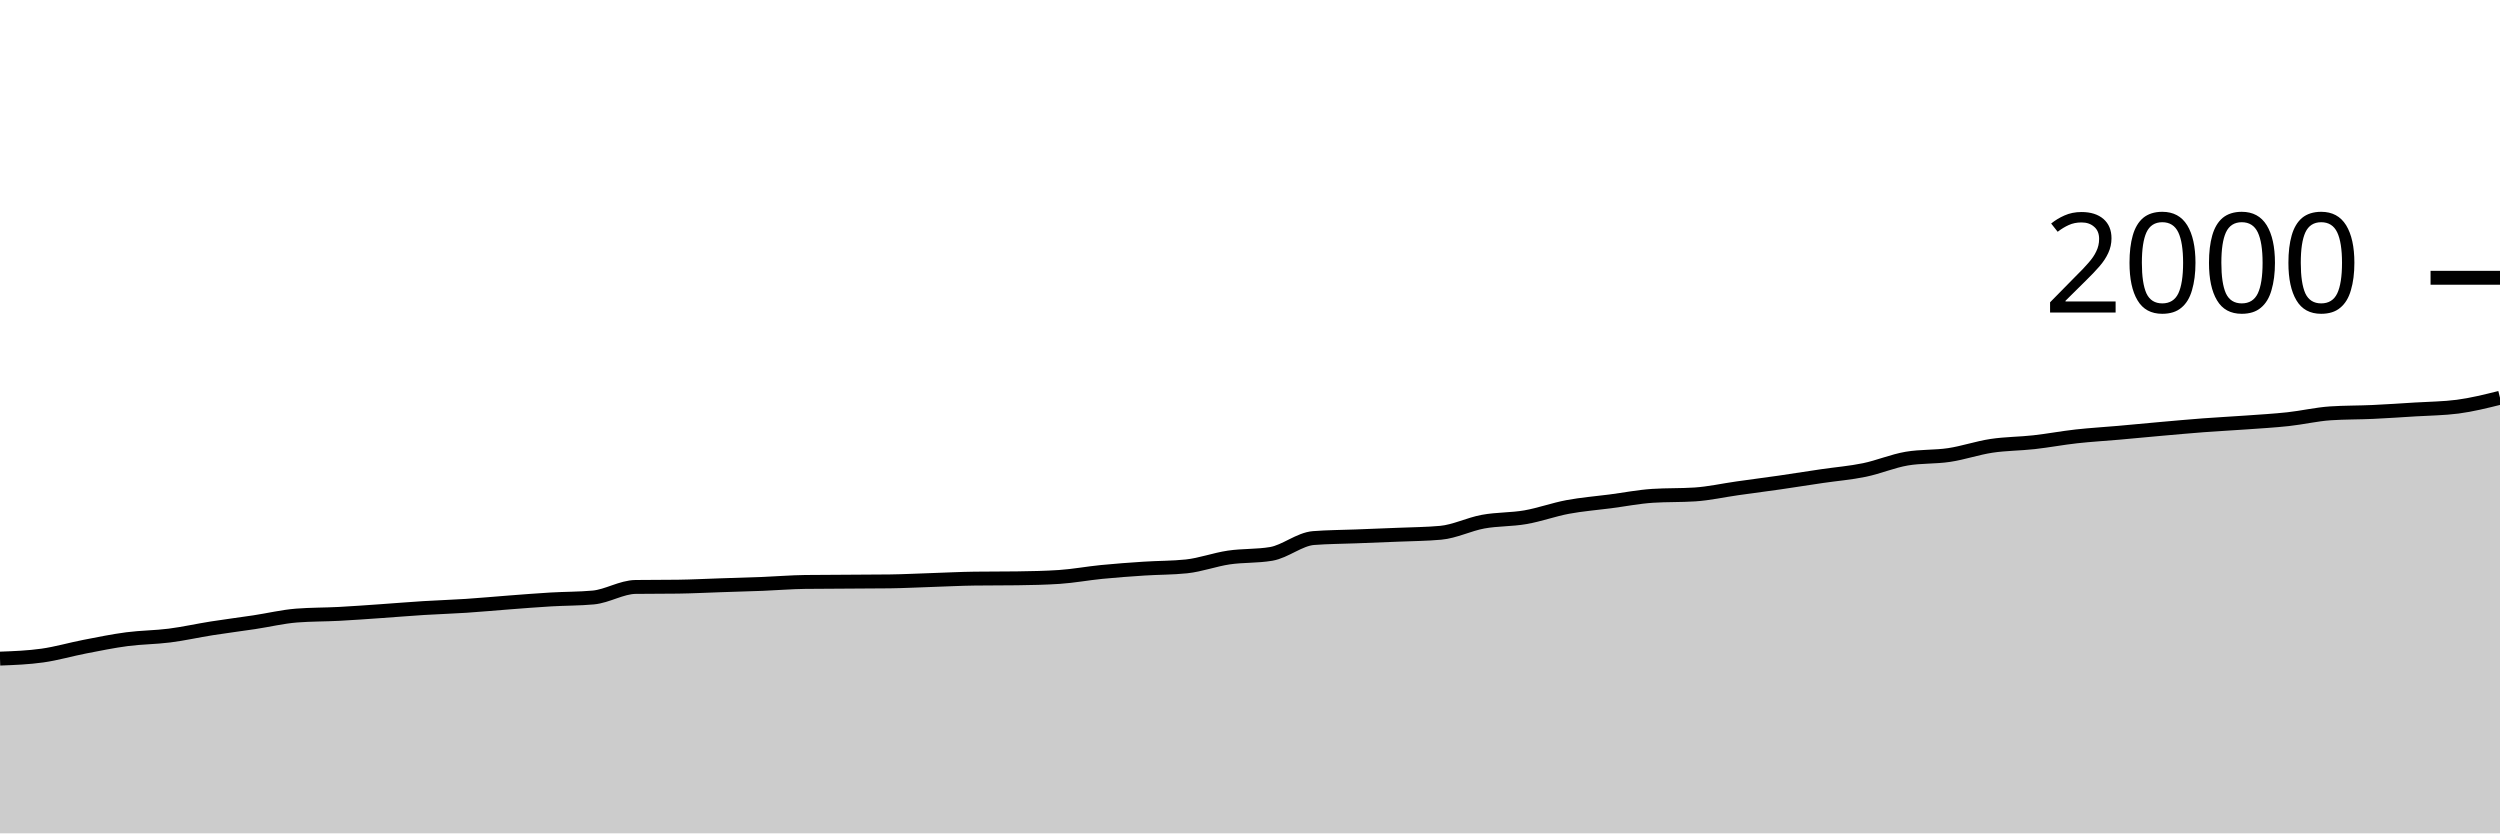
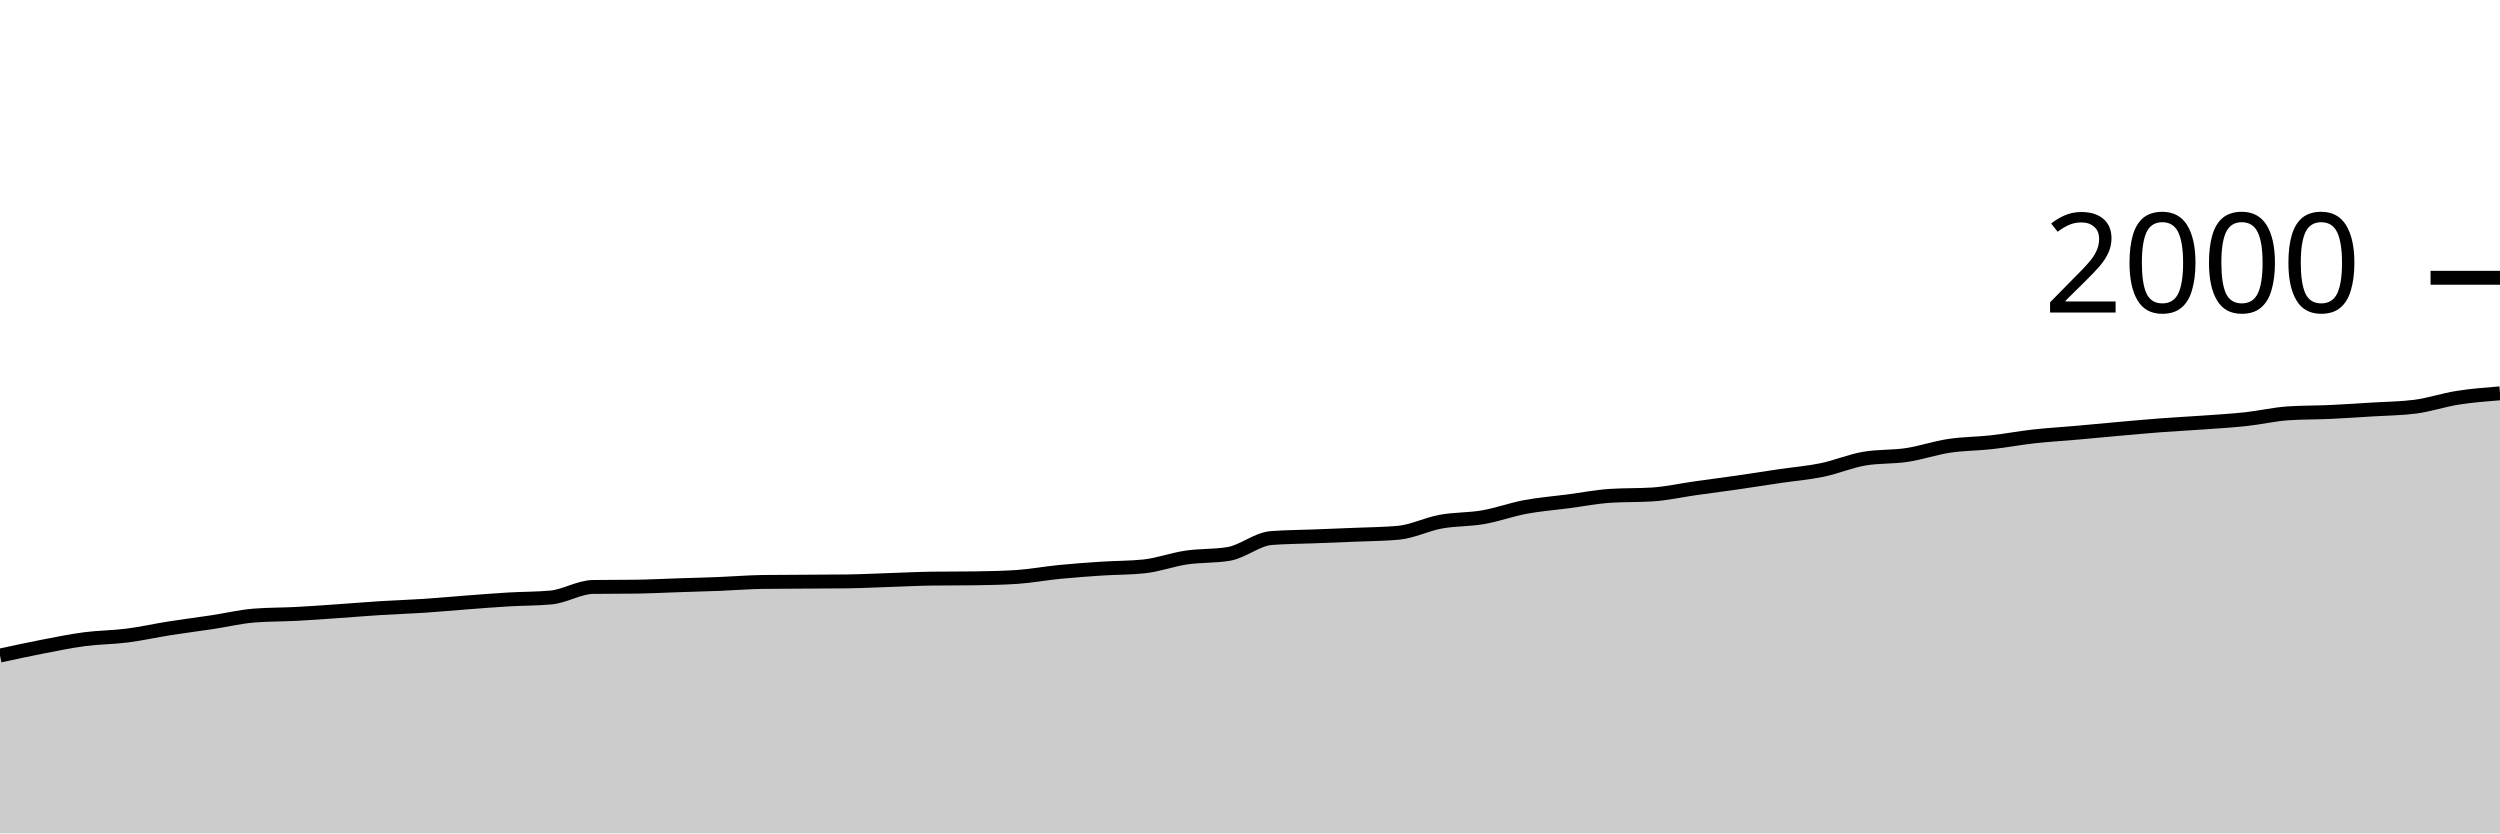
<svg xmlns="http://www.w3.org/2000/svg" viewBox="0 0 180 60">
  <g transform="translate(0,20)">
-     <path class="area" fill="rgba(0, 0, 0, 0.2)" d="M0,27.42C1.017,27.382,2.034,27.343,3.051,27.2C4.068,27.057,5.085,26.757,6.102,26.56C7.119,26.363,8.136,26.153,9.153,26.02C10.169,25.887,11.186,25.89,12.203,25.76C13.22,25.63,14.237,25.4,15.254,25.24C16.271,25.08,17.288,24.953,18.305,24.8C19.322,24.647,20.339,24.4,21.356,24.32C22.373,24.24,23.39,24.253,24.407,24.2C25.424,24.147,26.441,24.07,27.458,24C28.475,23.93,29.492,23.843,30.508,23.78C31.525,23.717,32.542,23.687,33.559,23.62C34.576,23.553,35.593,23.457,36.61,23.38C37.627,23.303,38.644,23.22,39.661,23.16C40.678,23.1,41.695,23.113,42.712,23.02C43.729,22.927,44.746,22.273,45.763,22.26C46.78,22.247,47.797,22.253,48.814,22.24C49.831,22.227,50.847,22.173,51.864,22.14C52.881,22.107,53.898,22.08,54.915,22.04C55.932,22,56.949,21.913,57.966,21.9C58.983,21.887,60,21.887,61.017,21.88C62.034,21.873,63.051,21.873,64.068,21.86C65.085,21.847,66.102,21.793,67.119,21.76C68.136,21.727,69.153,21.673,70.169,21.66C71.186,21.647,72.203,21.653,73.22,21.64C74.237,21.627,75.254,21.607,76.271,21.54C77.288,21.473,78.305,21.28,79.322,21.18C80.339,21.08,81.356,21.007,82.373,20.94C83.39,20.873,84.407,20.887,85.424,20.78C86.441,20.673,87.458,20.29,88.475,20.14C89.492,19.99,90.508,20.053,91.525,19.88C92.542,19.707,93.559,18.82,94.576,18.74C95.593,18.66,96.61,18.66,97.627,18.62C98.644,18.58,99.661,18.543,100.678,18.5C101.695,18.457,102.712,18.453,103.729,18.36C104.746,18.267,105.763,17.747,106.78,17.56C107.797,17.373,108.814,17.417,109.831,17.24C110.847,17.063,111.864,16.69,112.881,16.5C113.898,16.31,114.915,16.233,115.932,16.1C116.949,15.967,117.966,15.767,118.983,15.7C120,15.633,121.017,15.667,122.034,15.6C123.051,15.533,124.068,15.303,125.085,15.16C126.102,15.017,127.119,14.887,128.136,14.74C129.153,14.593,130.169,14.43,131.186,14.28C132.203,14.13,133.22,14.05,134.237,13.84C135.254,13.63,136.271,13.193,137.288,13.02C138.305,12.847,139.322,12.913,140.339,12.76C141.356,12.607,142.373,12.253,143.39,12.1C144.407,11.947,145.424,11.953,146.441,11.84C147.458,11.727,148.475,11.533,149.492,11.42C150.508,11.307,151.525,11.25,152.542,11.16C153.559,11.07,154.576,10.97,155.593,10.88C156.61,10.79,157.627,10.697,158.644,10.62C159.661,10.543,160.678,10.493,161.695,10.42C162.712,10.347,163.729,10.29,164.746,10.18C165.763,10.07,166.78,9.827,167.797,9.76C168.814,9.693,169.831,9.707,170.847,9.66C171.864,9.613,172.881,9.543,173.898,9.48C174.915,9.417,175.932,9.413,176.949,9.28C177.966,9.147,178.983,8.893,180,8.64L180,40C178.983,40,177.966,40,176.949,40C175.932,40,174.915,40,173.898,40C172.881,40,171.864,40,170.847,40C169.831,40,168.814,40,167.797,40C166.78,40,165.763,40,164.746,40C163.729,40,162.712,40,161.695,40C160.678,40,159.661,40,158.644,40C157.627,40,156.61,40,155.593,40C154.576,40,153.559,40,152.542,40C151.525,40,150.508,40,149.492,40C148.475,40,147.458,40,146.441,40C145.424,40,144.407,40,143.39,40C142.373,40,141.356,40,140.339,40C139.322,40,138.305,40,137.288,40C136.271,40,135.254,40,134.237,40C133.22,40,132.203,40,131.186,40C130.169,40,129.153,40,128.136,40C127.119,40,126.102,40,125.085,40C124.068,40,123.051,40,122.034,40C121.017,40,120,40,118.983,40C117.966,40,116.949,40,115.932,40C114.915,40,113.898,40,112.881,40C111.864,40,110.847,40,109.831,40C108.814,40,107.797,40,106.78,40C105.763,40,104.746,40,103.729,40C102.712,40,101.695,40,100.678,40C99.661,40,98.644,40,97.627,40C96.61,40,95.593,40,94.576,40C93.559,40,92.542,40,91.525,40C90.508,40,89.492,40,88.475,40C87.458,40,86.441,40,85.424,40C84.407,40,83.39,40,82.373,40C81.356,40,80.339,40,79.322,40C78.305,40,77.288,40,76.271,40C75.254,40,74.237,40,73.22,40C72.203,40,71.186,40,70.169,40C69.153,40,68.136,40,67.119,40C66.102,40,65.085,40,64.068,40C63.051,40,62.034,40,61.017,40C60,40,58.983,40,57.966,40C56.949,40,55.932,40,54.915,40C53.898,40,52.881,40,51.864,40C50.847,40,49.831,40,48.814,40C47.797,40,46.78,40,45.763,40C44.746,40,43.729,40,42.712,40C41.695,40,40.678,40,39.661,40C38.644,40,37.627,40,36.61,40C35.593,40,34.576,40,33.559,40C32.542,40,31.525,40,30.508,40C29.492,40,28.475,40,27.458,40C26.441,40,25.424,40,24.407,40C23.39,40,22.373,40,21.356,40C20.339,40,19.322,40,18.305,40C17.288,40,16.271,40,15.254,40C14.237,40,13.22,40,12.203,40C11.186,40,10.169,40,9.153,40C8.136,40,7.119,40,6.102,40C5.085,40,4.068,40,3.051,40C2.034,40,1.017,40,0,40Z" />
-     <path class="line" stroke="black" fill="none" d="M0,27.42C1.017,27.382,2.034,27.343,3.051,27.2C4.068,27.057,5.085,26.757,6.102,26.56C7.119,26.363,8.136,26.153,9.153,26.02C10.169,25.887,11.186,25.89,12.203,25.76C13.22,25.63,14.237,25.4,15.254,25.24C16.271,25.08,17.288,24.953,18.305,24.8C19.322,24.647,20.339,24.4,21.356,24.32C22.373,24.24,23.39,24.253,24.407,24.2C25.424,24.147,26.441,24.07,27.458,24C28.475,23.93,29.492,23.843,30.508,23.78C31.525,23.717,32.542,23.687,33.559,23.62C34.576,23.553,35.593,23.457,36.61,23.38C37.627,23.303,38.644,23.22,39.661,23.16C40.678,23.1,41.695,23.113,42.712,23.02C43.729,22.927,44.746,22.273,45.763,22.26C46.78,22.247,47.797,22.253,48.814,22.24C49.831,22.227,50.847,22.173,51.864,22.14C52.881,22.107,53.898,22.08,54.915,22.04C55.932,22,56.949,21.913,57.966,21.9C58.983,21.887,60,21.887,61.017,21.88C62.034,21.873,63.051,21.873,64.068,21.86C65.085,21.847,66.102,21.793,67.119,21.76C68.136,21.727,69.153,21.673,70.169,21.66C71.186,21.647,72.203,21.653,73.22,21.64C74.237,21.627,75.254,21.607,76.271,21.54C77.288,21.473,78.305,21.28,79.322,21.18C80.339,21.08,81.356,21.007,82.373,20.94C83.39,20.873,84.407,20.887,85.424,20.78C86.441,20.673,87.458,20.29,88.475,20.14C89.492,19.99,90.508,20.053,91.525,19.88C92.542,19.707,93.559,18.82,94.576,18.74C95.593,18.66,96.61,18.66,97.627,18.62C98.644,18.58,99.661,18.543,100.678,18.5C101.695,18.457,102.712,18.453,103.729,18.36C104.746,18.267,105.763,17.747,106.78,17.56C107.797,17.373,108.814,17.417,109.831,17.24C110.847,17.063,111.864,16.69,112.881,16.5C113.898,16.31,114.915,16.233,115.932,16.1C116.949,15.967,117.966,15.767,118.983,15.7C120,15.633,121.017,15.667,122.034,15.6C123.051,15.533,124.068,15.303,125.085,15.16C126.102,15.017,127.119,14.887,128.136,14.74C129.153,14.593,130.169,14.43,131.186,14.28C132.203,14.13,133.22,14.05,134.237,13.84C135.254,13.63,136.271,13.193,137.288,13.02C138.305,12.847,139.322,12.913,140.339,12.76C141.356,12.607,142.373,12.253,143.39,12.1C144.407,11.947,145.424,11.953,146.441,11.84C147.458,11.727,148.475,11.533,149.492,11.42C150.508,11.307,151.525,11.25,152.542,11.16C153.559,11.07,154.576,10.97,155.593,10.88C156.61,10.79,157.627,10.697,158.644,10.62C159.661,10.543,160.678,10.493,161.695,10.42C162.712,10.347,163.729,10.29,164.746,10.18C165.763,10.07,166.78,9.827,167.797,9.76C168.814,9.693,169.831,9.707,170.847,9.66C171.864,9.613,172.881,9.543,173.898,9.48C174.915,9.417,175.932,9.413,176.949,9.28C177.966,9.147,178.983,8.893,180,8.64" />
+     <path class="area" fill="rgba(0, 0, 0, 0.2)" d="M0,27.2C1.017,26.978,2.034,26.757,3.051,26.56C4.068,26.363,5.085,26.153,6.102,26.02C7.119,25.887,8.136,25.89,9.153,25.76C10.169,25.63,11.186,25.4,12.203,25.24C13.22,25.08,14.237,24.953,15.254,24.8C16.271,24.647,17.288,24.4,18.305,24.32C19.322,24.24,20.339,24.253,21.356,24.2C22.373,24.147,23.39,24.07,24.407,24C25.424,23.93,26.441,23.843,27.458,23.78C28.475,23.717,29.492,23.687,30.508,23.62C31.525,23.553,32.542,23.457,33.559,23.38C34.576,23.303,35.593,23.22,36.61,23.16C37.627,23.1,38.644,23.113,39.661,23.02C40.678,22.927,41.695,22.273,42.712,22.26C43.729,22.247,44.746,22.253,45.763,22.24C46.78,22.227,47.797,22.173,48.814,22.14C49.831,22.107,50.847,22.08,51.864,22.04C52.881,22,53.898,21.913,54.915,21.9C55.932,21.887,56.949,21.887,57.966,21.88C58.983,21.873,60,21.873,61.017,21.86C62.034,21.847,63.051,21.793,64.068,21.76C65.085,21.727,66.102,21.673,67.119,21.66C68.136,21.647,69.153,21.653,70.169,21.64C71.186,21.627,72.203,21.607,73.22,21.54C74.237,21.473,75.254,21.28,76.271,21.18C77.288,21.08,78.305,21.007,79.322,20.94C80.339,20.873,81.356,20.887,82.373,20.78C83.39,20.673,84.407,20.29,85.424,20.14C86.441,19.99,87.458,20.053,88.475,19.88C89.492,19.707,90.508,18.82,91.525,18.74C92.542,18.66,93.559,18.66,94.576,18.62C95.593,18.58,96.61,18.543,97.627,18.5C98.644,18.457,99.661,18.453,100.678,18.36C101.695,18.267,102.712,17.747,103.729,17.56C104.746,17.373,105.763,17.417,106.78,17.24C107.797,17.063,108.814,16.69,109.831,16.5C110.847,16.31,111.864,16.233,112.881,16.1C113.898,15.967,114.915,15.767,115.932,15.7C116.949,15.633,117.966,15.667,118.983,15.6C120,15.533,121.017,15.303,122.034,15.16C123.051,15.017,124.068,14.887,125.085,14.74C126.102,14.593,127.119,14.43,128.136,14.28C129.153,14.13,130.169,14.05,131.186,13.84C132.203,13.63,133.22,13.193,134.237,13.02C135.254,12.847,136.271,12.913,137.288,12.76C138.305,12.607,139.322,12.253,140.339,12.1C141.356,11.947,142.373,11.953,143.39,11.84C144.407,11.727,145.424,11.533,146.441,11.42C147.458,11.307,148.475,11.25,149.492,11.16C150.508,11.07,151.525,10.97,152.542,10.88C153.559,10.79,154.576,10.697,155.593,10.62C156.61,10.543,157.627,10.493,158.644,10.42C159.661,10.347,160.678,10.29,161.695,10.18C162.712,10.07,163.729,9.827,164.746,9.76C165.763,9.693,166.78,9.707,167.797,9.66C168.814,9.613,169.831,9.543,170.847,9.48C171.864,9.417,172.881,9.413,173.898,9.28C174.915,9.147,175.932,8.8,176.949,8.64C177.966,8.48,178.983,8.4,180,8.32L180,40C178.983,40,177.966,40,176.949,40C175.932,40,174.915,40,173.898,40C172.881,40,171.864,40,170.847,40C169.831,40,168.814,40,167.797,40C166.78,40,165.763,40,164.746,40C163.729,40,162.712,40,161.695,40C160.678,40,159.661,40,158.644,40C157.627,40,156.61,40,155.593,40C154.576,40,153.559,40,152.542,40C151.525,40,150.508,40,149.492,40C148.475,40,147.458,40,146.441,40C145.424,40,144.407,40,143.39,40C142.373,40,141.356,40,140.339,40C139.322,40,138.305,40,137.288,40C136.271,40,135.254,40,134.237,40C133.22,40,132.203,40,131.186,40C130.169,40,129.153,40,128.136,40C127.119,40,126.102,40,125.085,40C124.068,40,123.051,40,122.034,40C121.017,40,120,40,118.983,40C117.966,40,116.949,40,115.932,40C114.915,40,113.898,40,112.881,40C111.864,40,110.847,40,109.831,40C108.814,40,107.797,40,106.78,40C105.763,40,104.746,40,103.729,40C102.712,40,101.695,40,100.678,40C99.661,40,98.644,40,97.627,40C96.61,40,95.593,40,94.576,40C93.559,40,92.542,40,91.525,40C90.508,40,89.492,40,88.475,40C87.458,40,86.441,40,85.424,40C84.407,40,83.39,40,82.373,40C81.356,40,80.339,40,79.322,40C78.305,40,77.288,40,76.271,40C75.254,40,74.237,40,73.22,40C72.203,40,71.186,40,70.169,40C69.153,40,68.136,40,67.119,40C66.102,40,65.085,40,64.068,40C63.051,40,62.034,40,61.017,40C60,40,58.983,40,57.966,40C56.949,40,55.932,40,54.915,40C53.898,40,52.881,40,51.864,40C50.847,40,49.831,40,48.814,40C47.797,40,46.78,40,45.763,40C44.746,40,43.729,40,42.712,40C41.695,40,40.678,40,39.661,40C38.644,40,37.627,40,36.61,40C35.593,40,34.576,40,33.559,40C32.542,40,31.525,40,30.508,40C29.492,40,28.475,40,27.458,40C26.441,40,25.424,40,24.407,40C23.39,40,22.373,40,21.356,40C20.339,40,19.322,40,18.305,40C17.288,40,16.271,40,15.254,40C14.237,40,13.22,40,12.203,40C11.186,40,10.169,40,9.153,40C8.136,40,7.119,40,6.102,40C5.085,40,4.068,40,3.051,40C2.034,40,1.017,40,0,40Z" />
+     <path class="line" stroke="black" fill="none" d="M0,27.2C1.017,26.978,2.034,26.757,3.051,26.56C4.068,26.363,5.085,26.153,6.102,26.02C7.119,25.887,8.136,25.89,9.153,25.76C10.169,25.63,11.186,25.4,12.203,25.24C13.22,25.08,14.237,24.953,15.254,24.8C16.271,24.647,17.288,24.4,18.305,24.32C19.322,24.24,20.339,24.253,21.356,24.2C22.373,24.147,23.39,24.07,24.407,24C25.424,23.93,26.441,23.843,27.458,23.78C28.475,23.717,29.492,23.687,30.508,23.62C31.525,23.553,32.542,23.457,33.559,23.38C34.576,23.303,35.593,23.22,36.61,23.16C37.627,23.1,38.644,23.113,39.661,23.02C40.678,22.927,41.695,22.273,42.712,22.26C43.729,22.247,44.746,22.253,45.763,22.24C46.78,22.227,47.797,22.173,48.814,22.14C49.831,22.107,50.847,22.08,51.864,22.04C52.881,22,53.898,21.913,54.915,21.9C55.932,21.887,56.949,21.887,57.966,21.88C58.983,21.873,60,21.873,61.017,21.86C62.034,21.847,63.051,21.793,64.068,21.76C65.085,21.727,66.102,21.673,67.119,21.66C68.136,21.647,69.153,21.653,70.169,21.64C71.186,21.627,72.203,21.607,73.22,21.54C74.237,21.473,75.254,21.28,76.271,21.18C77.288,21.08,78.305,21.007,79.322,20.94C80.339,20.873,81.356,20.887,82.373,20.78C83.39,20.673,84.407,20.29,85.424,20.14C86.441,19.99,87.458,20.053,88.475,19.88C89.492,19.707,90.508,18.82,91.525,18.74C92.542,18.66,93.559,18.66,94.576,18.62C95.593,18.58,96.61,18.543,97.627,18.5C98.644,18.457,99.661,18.453,100.678,18.36C101.695,18.267,102.712,17.747,103.729,17.56C104.746,17.373,105.763,17.417,106.78,17.24C107.797,17.063,108.814,16.69,109.831,16.5C110.847,16.31,111.864,16.233,112.881,16.1C113.898,15.967,114.915,15.767,115.932,15.7C116.949,15.633,117.966,15.667,118.983,15.6C120,15.533,121.017,15.303,122.034,15.16C123.051,15.017,124.068,14.887,125.085,14.74C126.102,14.593,127.119,14.43,128.136,14.28C129.153,14.13,130.169,14.05,131.186,13.84C132.203,13.63,133.22,13.193,134.237,13.02C135.254,12.847,136.271,12.913,137.288,12.76C138.305,12.607,139.322,12.253,140.339,12.1C141.356,11.947,142.373,11.953,143.39,11.84C144.407,11.727,145.424,11.533,146.441,11.42C147.458,11.307,148.475,11.25,149.492,11.16C150.508,11.07,151.525,10.97,152.542,10.88C153.559,10.79,154.576,10.697,155.593,10.62C156.61,10.543,157.627,10.493,158.644,10.42C159.661,10.347,160.678,10.29,161.695,10.18C162.712,10.07,163.729,9.827,164.746,9.76C165.763,9.693,166.78,9.707,167.797,9.66C168.814,9.613,169.831,9.543,170.847,9.48C171.864,9.417,172.881,9.413,173.898,9.28C174.915,9.147,175.932,8.8,176.949,8.64C177.966,8.48,178.983,8.4,180,8.32" />
    <path class="axis-ceiling" stroke-width="1" stroke="black" fill="none" d="M175,0L180,0" />
    <text class="axis-ceiling-label" font-family="sans-serif" text-anchor="end" font-size="10px" x="170" y="2.5">2000</text>
  </g>
</svg>
